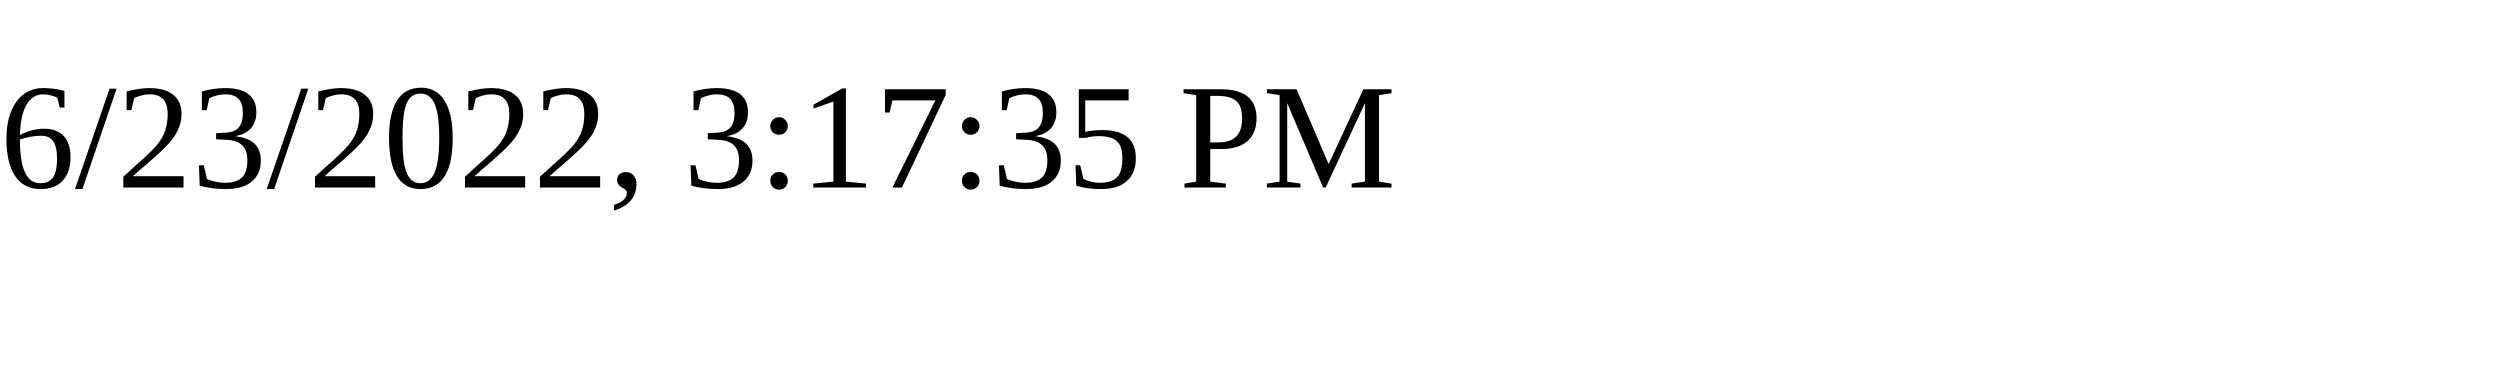
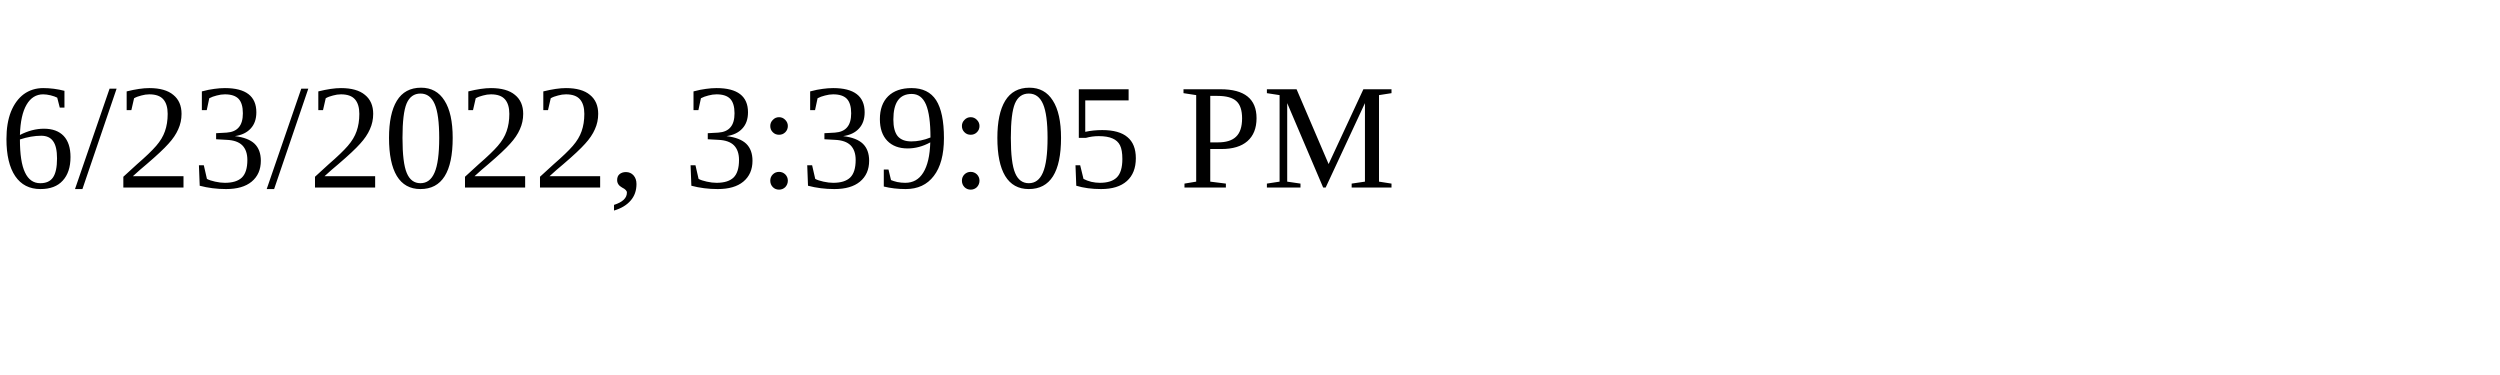
<svg xmlns="http://www.w3.org/2000/svg" height="30" width="200">
-   <text x="0" y="15">6/23/2022, 3:17:35 PM</text>
+   <text x="0" y="15">6/23/2022, 3:39:05 PM</text>
</svg>
